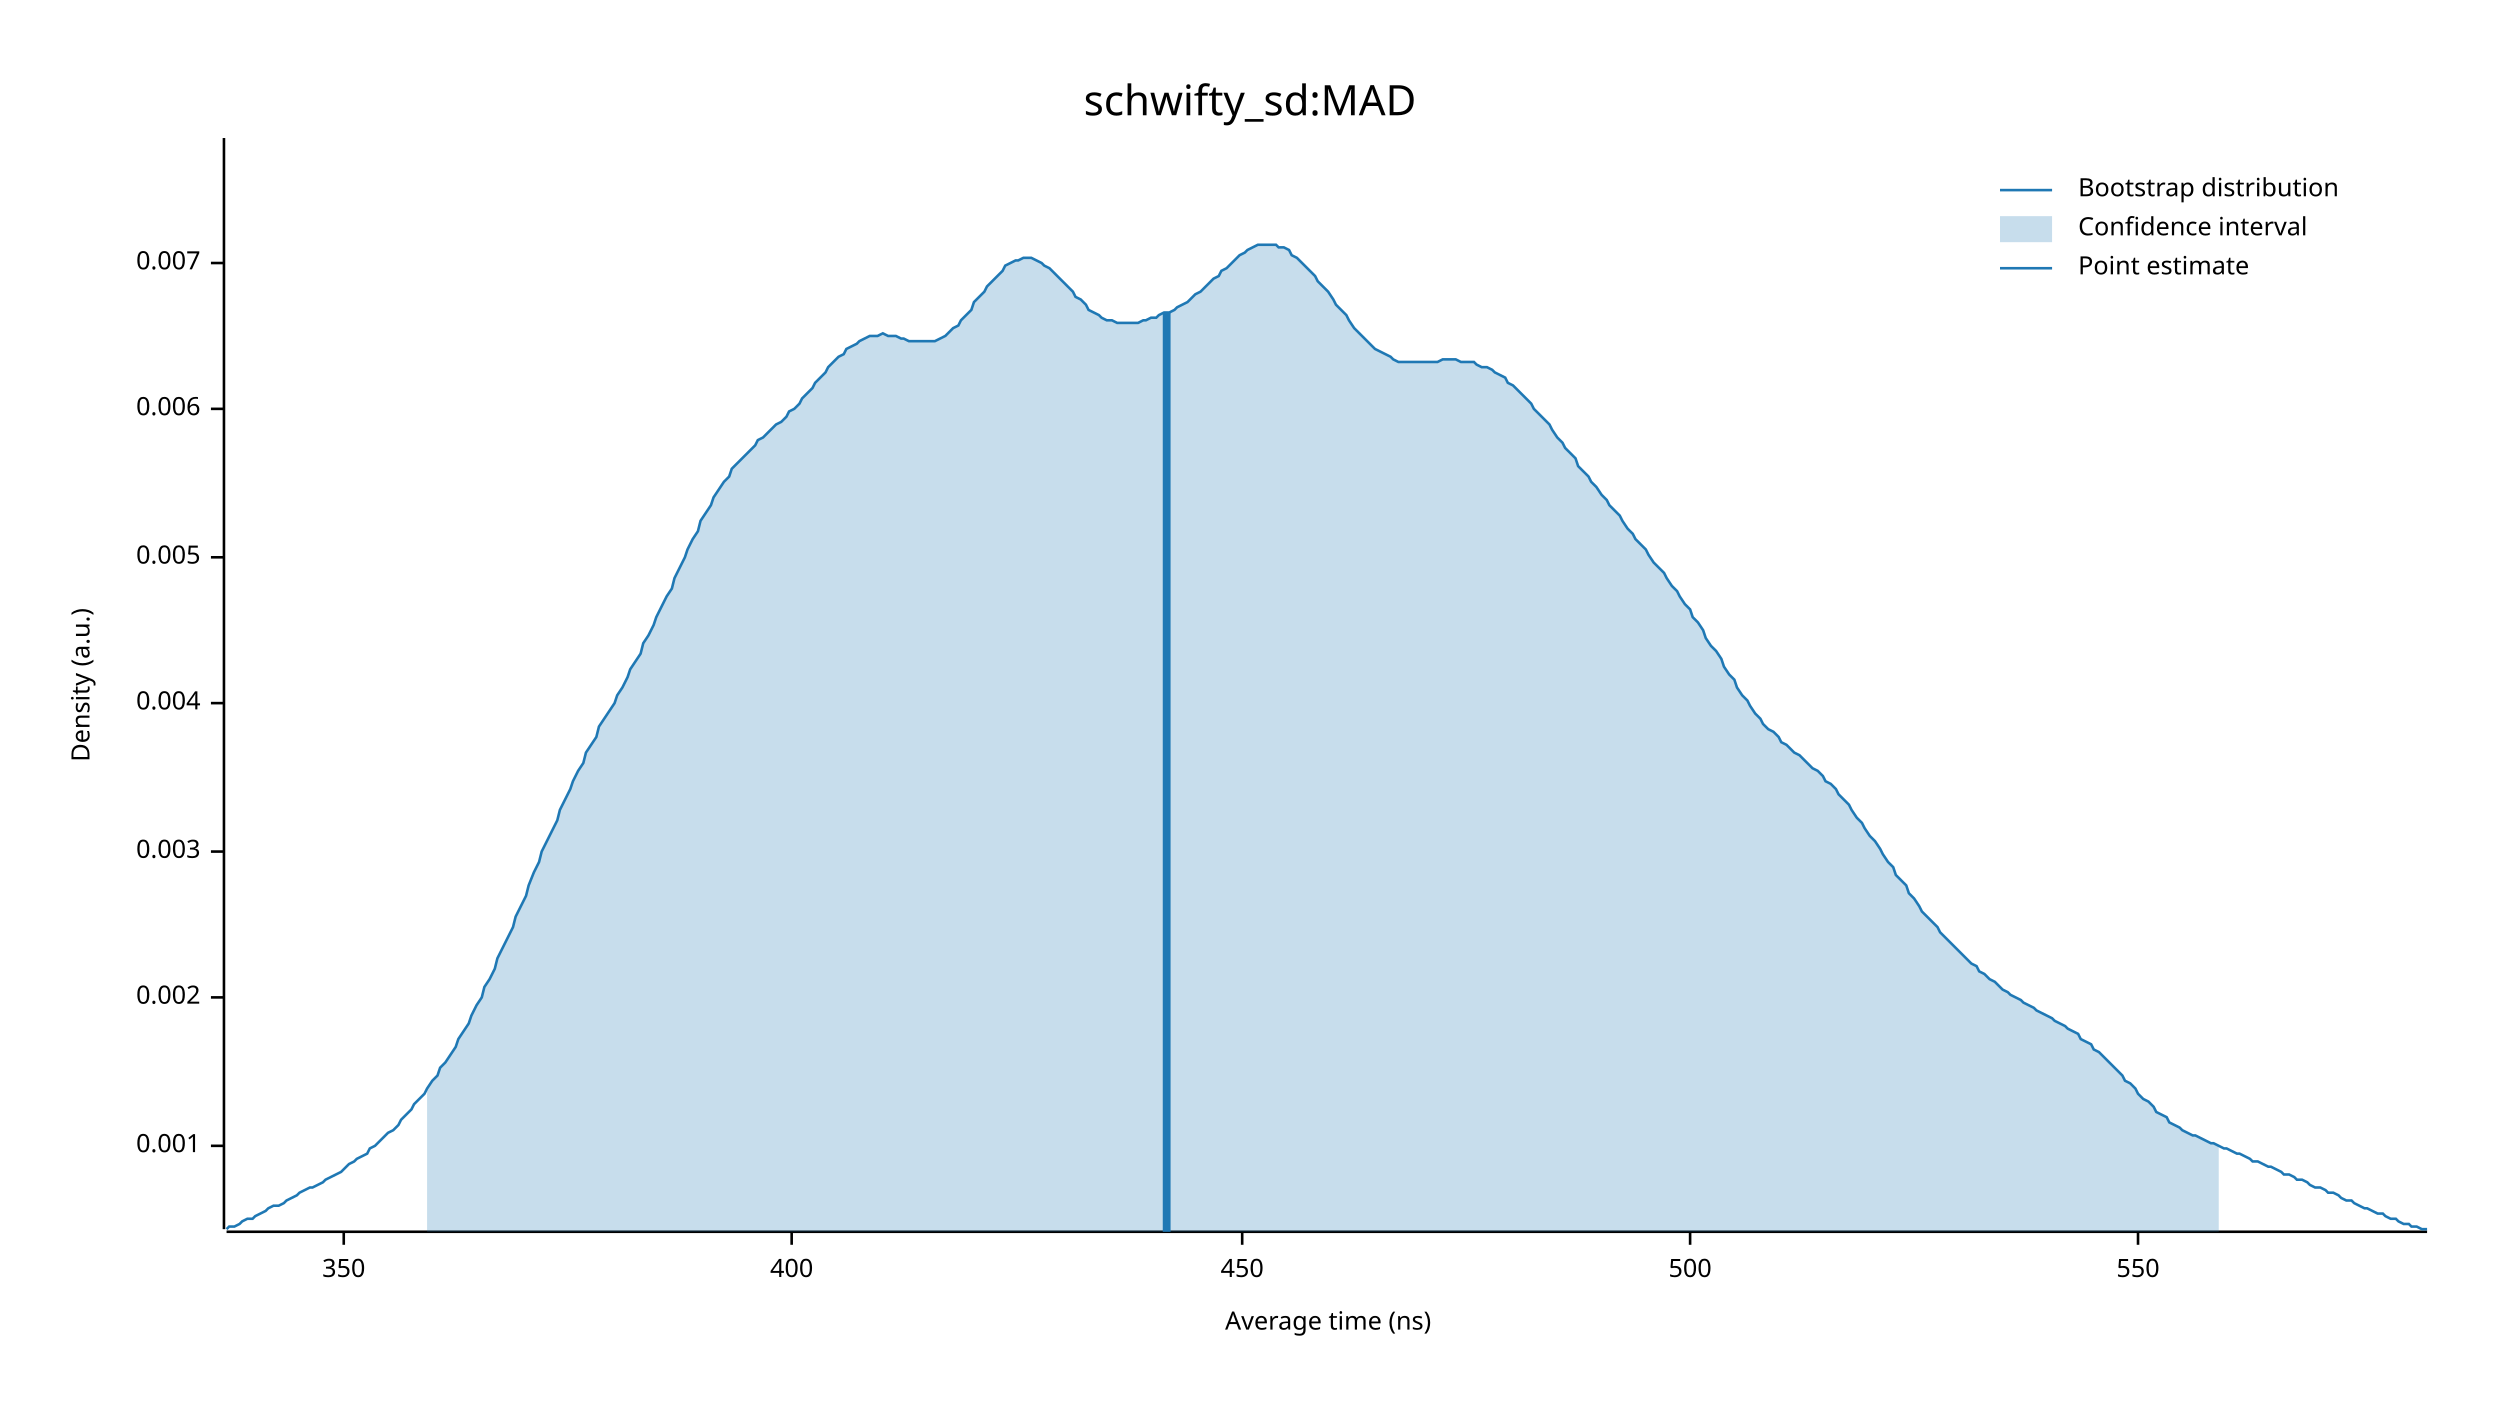
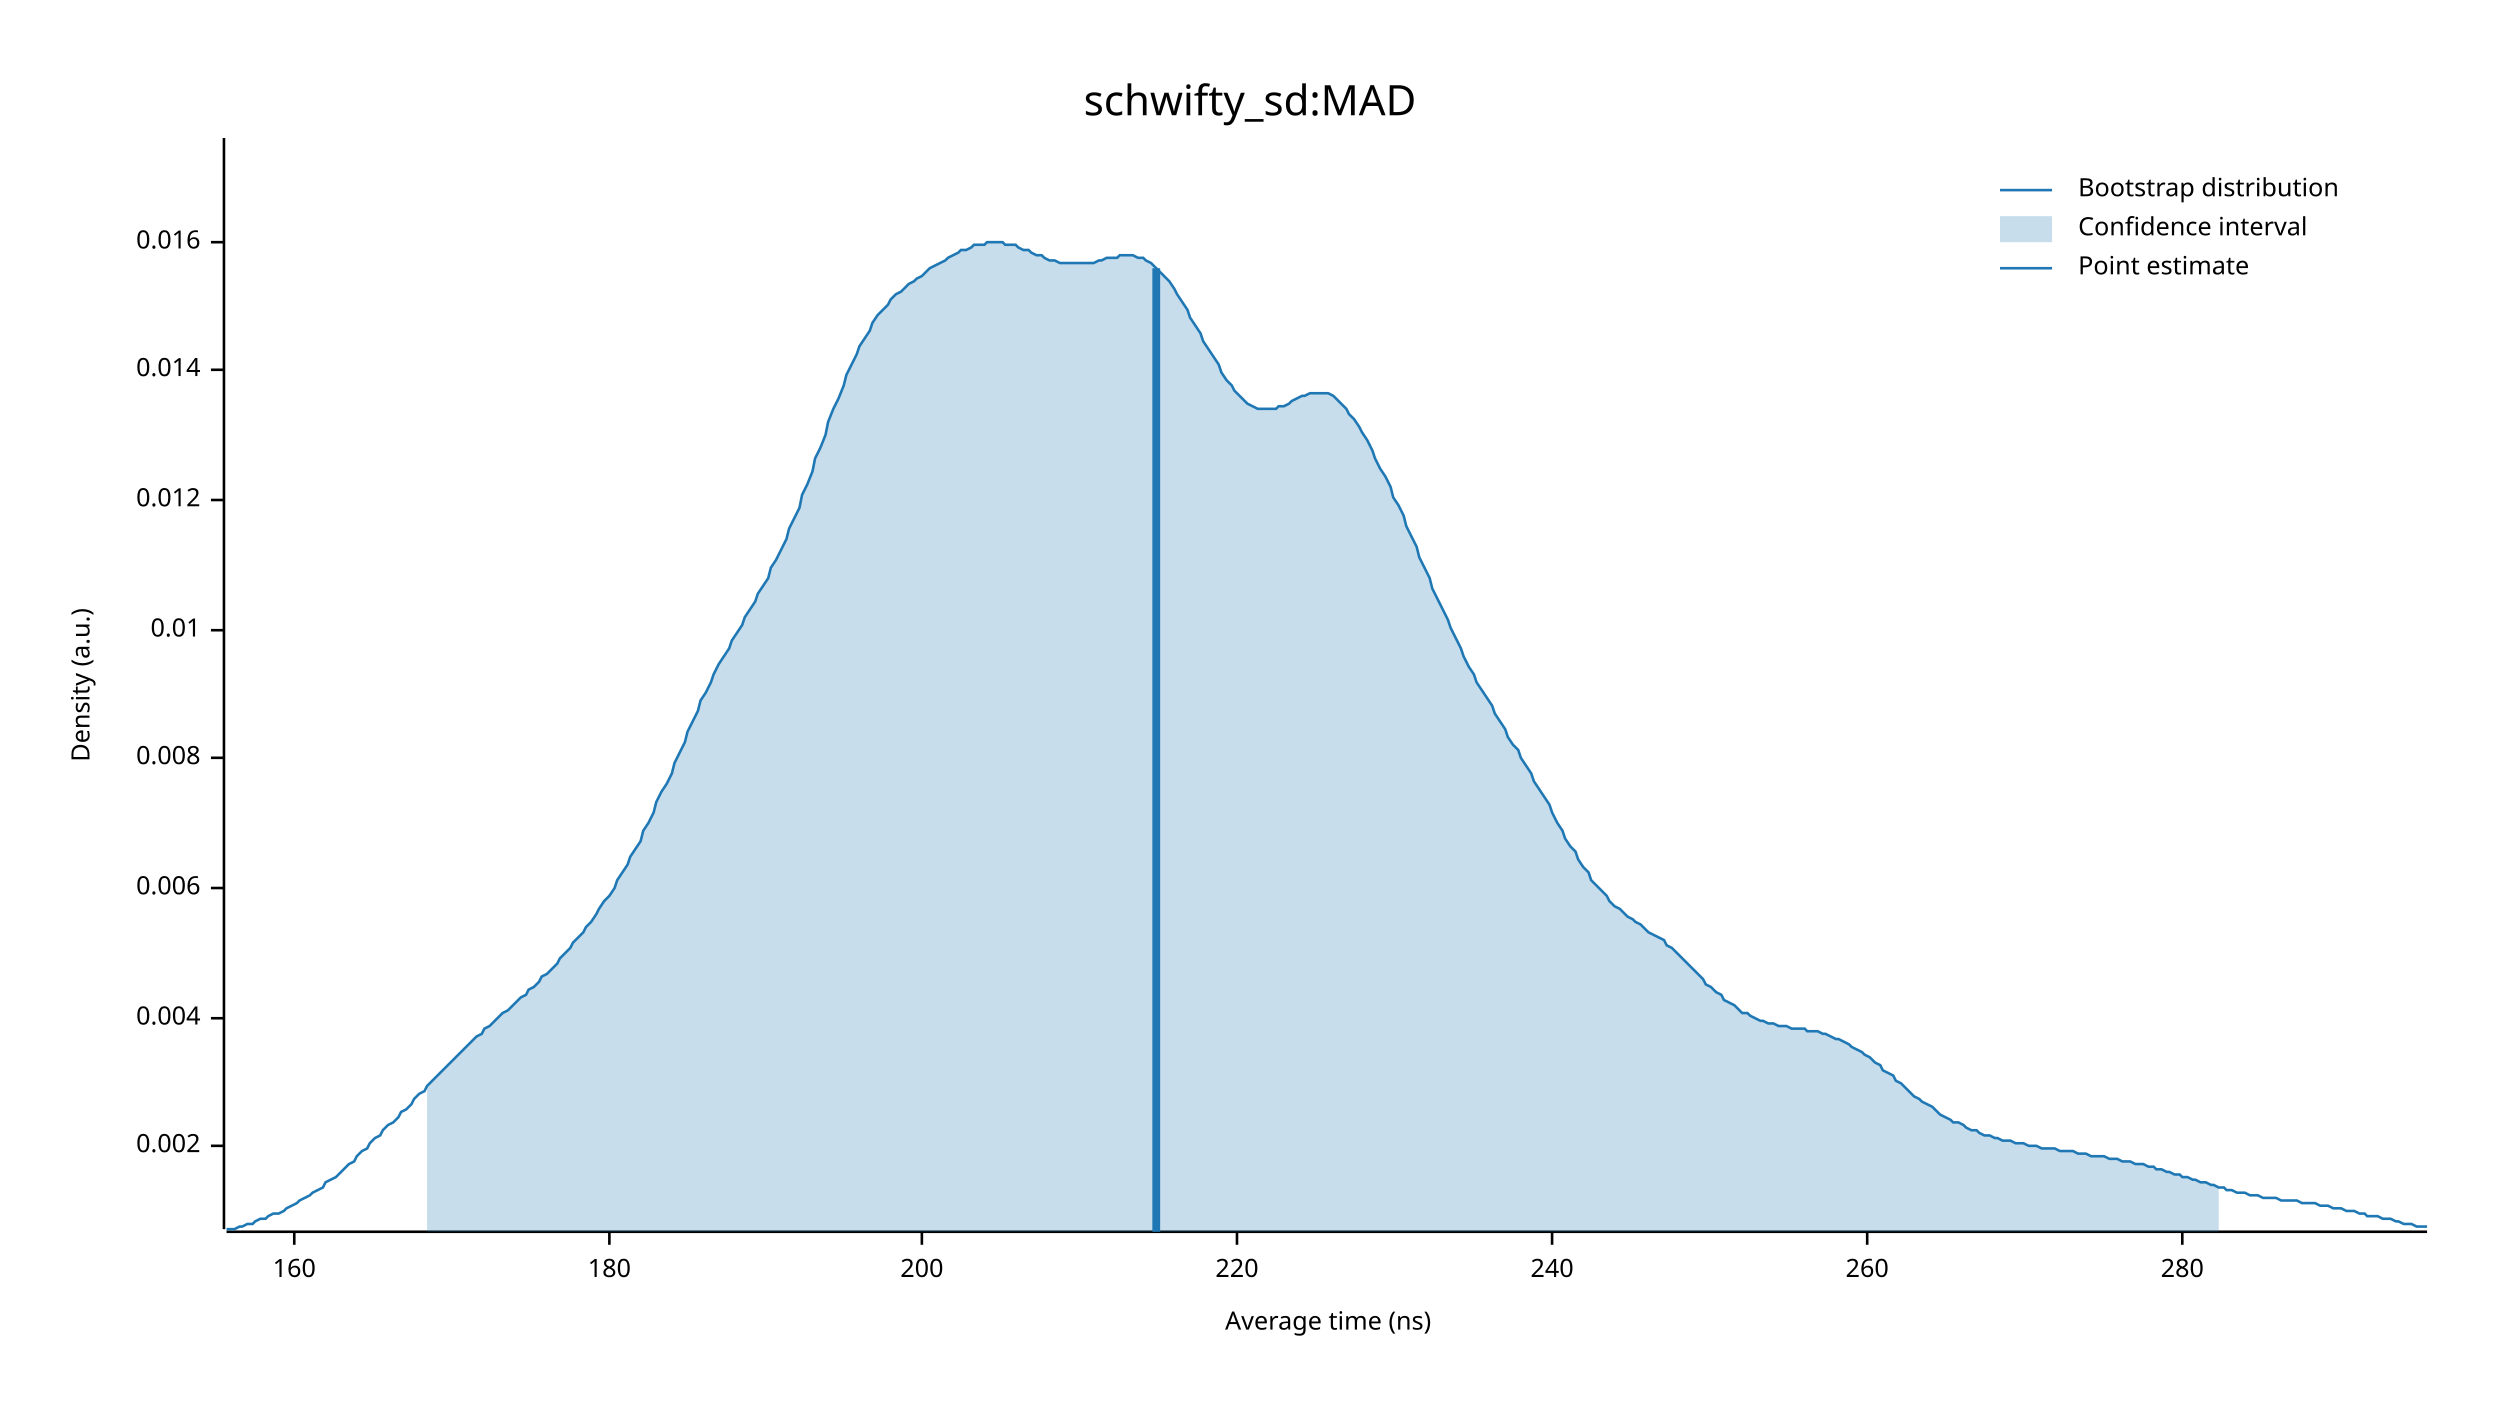
<svg xmlns="http://www.w3.org/2000/svg" width="960" height="540" viewBox="0 0 960 540">
  <text x="480" y="32" dy="0.76em" text-anchor="middle" font-family="sans-serif" font-size="16.129" opacity="1" fill="#000000">
schwifty_sd:MAD
</text>
  <text x="27" y="263" dy="0.76em" text-anchor="middle" font-family="sans-serif" font-size="9.677" opacity="1" fill="#000000" transform="rotate(270, 27, 263)">
Density (a.u.)
</text>
  <text x="510" y="513" dy="-0.5ex" text-anchor="middle" font-family="sans-serif" font-size="9.677" opacity="1" fill="#000000">
Average time (ns)
</text>
  <polyline fill="none" opacity="1" stroke="#000000" stroke-width="1" points="86,53 86,472 " />
  <text x="77" y="440" dy="0.5ex" text-anchor="end" font-family="sans-serif" font-size="9.677" opacity="1" fill="#000000">
- 0.001
+ 0.002
</text>
  <polyline fill="none" opacity="1" stroke="#000000" stroke-width="1" points="81,440 86,440 " />
-   <text x="77" y="383" dy="0.5ex" text-anchor="end" font-family="sans-serif" font-size="9.677" opacity="1" fill="#000000">
- 0.002
- </text>
-   <polyline fill="none" opacity="1" stroke="#000000" stroke-width="1" points="81,383 86,383 " />
-   <text x="77" y="327" dy="0.5ex" text-anchor="end" font-family="sans-serif" font-size="9.677" opacity="1" fill="#000000">
- 0.003
- </text>
-   <polyline fill="none" opacity="1" stroke="#000000" stroke-width="1" points="81,327 86,327 " />
-   <text x="77" y="270" dy="0.5ex" text-anchor="end" font-family="sans-serif" font-size="9.677" opacity="1" fill="#000000">
+   <text x="77" y="391" dy="0.5ex" text-anchor="end" font-family="sans-serif" font-size="9.677" opacity="1" fill="#000000">
0.004
</text>
-   <polyline fill="none" opacity="1" stroke="#000000" stroke-width="1" points="81,270 86,270 " />
-   <text x="77" y="214" dy="0.5ex" text-anchor="end" font-family="sans-serif" font-size="9.677" opacity="1" fill="#000000">
- 0.005
- </text>
-   <polyline fill="none" opacity="1" stroke="#000000" stroke-width="1" points="81,214 86,214 " />
-   <text x="77" y="157" dy="0.5ex" text-anchor="end" font-family="sans-serif" font-size="9.677" opacity="1" fill="#000000">
+   <polyline fill="none" opacity="1" stroke="#000000" stroke-width="1" points="81,391 86,391 " />
+   <text x="77" y="341" dy="0.5ex" text-anchor="end" font-family="sans-serif" font-size="9.677" opacity="1" fill="#000000">
0.006
</text>
-   <polyline fill="none" opacity="1" stroke="#000000" stroke-width="1" points="81,157 86,157 " />
-   <text x="77" y="101" dy="0.5ex" text-anchor="end" font-family="sans-serif" font-size="9.677" opacity="1" fill="#000000">
- 0.007
+   <polyline fill="none" opacity="1" stroke="#000000" stroke-width="1" points="81,341 86,341 " />
+   <text x="77" y="291" dy="0.5ex" text-anchor="end" font-family="sans-serif" font-size="9.677" opacity="1" fill="#000000">
+ 0.008
</text>
-   <polyline fill="none" opacity="1" stroke="#000000" stroke-width="1" points="81,101 86,101 " />
+   <polyline fill="none" opacity="1" stroke="#000000" stroke-width="1" points="81,291 86,291 " />
+   <text x="77" y="242" dy="0.5ex" text-anchor="end" font-family="sans-serif" font-size="9.677" opacity="1" fill="#000000">
+ 0.01
+ </text>
+   <polyline fill="none" opacity="1" stroke="#000000" stroke-width="1" points="81,242 86,242 " />
+   <text x="77" y="192" dy="0.5ex" text-anchor="end" font-family="sans-serif" font-size="9.677" opacity="1" fill="#000000">
+ 0.012
+ </text>
+   <polyline fill="none" opacity="1" stroke="#000000" stroke-width="1" points="81,192 86,192 " />
+   <text x="77" y="142" dy="0.5ex" text-anchor="end" font-family="sans-serif" font-size="9.677" opacity="1" fill="#000000">
+ 0.014
+ </text>
+   <polyline fill="none" opacity="1" stroke="#000000" stroke-width="1" points="81,142 86,142 " />
+   <text x="77" y="93" dy="0.5ex" text-anchor="end" font-family="sans-serif" font-size="9.677" opacity="1" fill="#000000">
+ 0.016
+ </text>
+   <polyline fill="none" opacity="1" stroke="#000000" stroke-width="1" points="81,93 86,93 " />
  <polyline fill="none" opacity="1" stroke="#000000" stroke-width="1" points="87,473 932,473 " />
-   <text x="132" y="483" dy="0.76em" text-anchor="middle" font-family="sans-serif" font-size="9.677" opacity="1" fill="#000000">
- 350
+   <text x="113" y="483" dy="0.76em" text-anchor="middle" font-family="sans-serif" font-size="9.677" opacity="1" fill="#000000">
+ 160
</text>
-   <polyline fill="none" opacity="1" stroke="#000000" stroke-width="1" points="132,473 132,478 " />
-   <text x="304" y="483" dy="0.76em" text-anchor="middle" font-family="sans-serif" font-size="9.677" opacity="1" fill="#000000">
- 400
+   <polyline fill="none" opacity="1" stroke="#000000" stroke-width="1" points="113,473 113,478 " />
+   <text x="234" y="483" dy="0.76em" text-anchor="middle" font-family="sans-serif" font-size="9.677" opacity="1" fill="#000000">
+ 180
</text>
-   <polyline fill="none" opacity="1" stroke="#000000" stroke-width="1" points="304,473 304,478 " />
-   <text x="477" y="483" dy="0.76em" text-anchor="middle" font-family="sans-serif" font-size="9.677" opacity="1" fill="#000000">
- 450
+   <polyline fill="none" opacity="1" stroke="#000000" stroke-width="1" points="234,473 234,478 " />
+   <text x="354" y="483" dy="0.76em" text-anchor="middle" font-family="sans-serif" font-size="9.677" opacity="1" fill="#000000">
+ 200
</text>
-   <polyline fill="none" opacity="1" stroke="#000000" stroke-width="1" points="477,473 477,478 " />
-   <text x="649" y="483" dy="0.76em" text-anchor="middle" font-family="sans-serif" font-size="9.677" opacity="1" fill="#000000">
- 500
+   <polyline fill="none" opacity="1" stroke="#000000" stroke-width="1" points="354,473 354,478 " />
+   <text x="475" y="483" dy="0.76em" text-anchor="middle" font-family="sans-serif" font-size="9.677" opacity="1" fill="#000000">
+ 220
</text>
-   <polyline fill="none" opacity="1" stroke="#000000" stroke-width="1" points="649,473 649,478 " />
-   <text x="821" y="483" dy="0.76em" text-anchor="middle" font-family="sans-serif" font-size="9.677" opacity="1" fill="#000000">
- 550
+   <polyline fill="none" opacity="1" stroke="#000000" stroke-width="1" points="475,473 475,478 " />
+   <text x="596" y="483" dy="0.76em" text-anchor="middle" font-family="sans-serif" font-size="9.677" opacity="1" fill="#000000">
+ 240
</text>
-   <polyline fill="none" opacity="1" stroke="#000000" stroke-width="1" points="821,473 821,478 " />
-   <polyline fill="none" opacity="1" stroke="#1F78B4" stroke-width="1" points="87,472 88,471 90,471 92,470 93,469 95,468 97,468 98,467 100,466 102,465 103,464 105,463 107,463 109,462 110,461 112,460 114,459 115,458 117,457 119,456 120,456 122,455 124,454 125,453 127,452 129,451 131,450 132,449 134,447 136,446 137,445 139,444 141,443 142,441 144,440 146,438 147,437 149,435 151,434 153,432 154,430 156,428 158,426 159,424 161,422 163,420 164,418 166,415 168,413 169,410 171,408 173,405 175,402 176,399 178,396 180,393 181,390 183,386 185,383 186,379 188,376 190,372 191,368 193,364 195,360 197,356 198,352 200,348 202,344 203,340 205,335 207,331 208,327 210,323 212,319 214,315 215,311 217,307 219,303 220,300 222,296 224,293 225,289 227,286 229,283 230,279 232,276 234,273 236,270 237,267 239,264 241,260 242,257 244,254 246,251 247,247 249,244 251,240 252,237 254,233 256,229 258,226 259,222 261,218 263,214 264,211 266,207 268,204 269,200 271,197 273,194 274,191 276,188 278,185 280,183 281,180 283,178 285,176 286,175 288,173 290,171 291,169 293,168 295,166 296,165 298,163 300,162 302,160 303,158 305,157 307,155 308,153 310,151 312,149 313,147 315,145 317,143 318,141 320,139 322,137 324,136 325,134 327,133 329,132 330,131 332,130 334,129 335,129 337,129 339,128 341,129 342,129 344,129 346,130 347,130 349,131 351,131 352,131 354,131 356,131 357,131 359,131 361,130 363,129 364,128 366,126 368,125 369,123 371,121 373,119 374,116 376,114 378,112 379,110 381,108 383,106 385,104 386,102 388,101 390,100 391,100 393,99 395,99 396,99 398,100 400,101 401,102 403,103 405,105 407,107 408,108 410,110 412,112 413,114 415,115 417,117 418,119 420,120 422,121 423,122 425,123 427,123 429,124 430,124 432,124 434,124 435,124 437,124 439,123 440,123 442,122 444,122 445,121 447,120 449,120 451,119 452,118 454,117 456,116 457,115 459,113 461,112 462,111 464,109 466,107 468,106 469,104 471,103 473,101 474,100 476,98 478,97 479,96 481,95 483,94 484,94 486,94 488,94 490,94 491,95 493,95 495,96 496,98 498,99 500,101 501,102 503,104 505,106 506,108 508,110 510,112 512,115 513,117 515,119 517,121 518,123 520,126 522,128 523,129 525,131 527,133 528,134 530,135 532,136 534,137 535,138 537,139 539,139 540,139 542,139 544,139 545,139 547,139 549,139 550,139 552,139 554,138 556,138 557,138 559,138 561,139 562,139 564,139 566,139 567,140 569,141 571,141 573,142 574,143 576,144 578,145 579,147 581,148 583,150 584,151 586,153 588,155 589,157 591,159 593,161 595,163 596,165 598,168 600,170 601,172 603,174 605,176 606,179 608,181 610,183 611,185 613,187 615,190 617,192 618,194 620,196 622,198 623,200 625,203 627,205 628,207 630,209 632,211 633,213 635,216 637,218 639,220 640,222 642,225 644,227 645,229 647,232 649,234 650,237 652,239 654,242 655,245 657,248 659,250 661,253 662,256 664,259 666,261 667,264 669,267 671,269 672,271 674,274 676,276 677,278 679,280 681,281 683,283 684,285 686,286 688,288 689,289 691,290 693,292 694,293 696,295 698,296 700,298 701,300 703,301 705,303 706,305 708,307 710,309 711,311 713,314 715,316 716,318 718,321 720,323 722,326 723,328 725,331 727,333 728,336 730,338 732,340 733,343 735,345 737,348 738,350 740,352 742,354 744,356 745,358 747,360 749,362 750,363 752,365 754,367 755,368 757,370 759,371 760,373 762,374 764,376 766,377 767,378 769,380 771,381 772,382 774,383 776,384 777,385 779,386 781,387 782,388 784,389 786,390 788,391 789,392 791,393 793,394 794,395 796,396 798,397 799,399 801,400 803,401 804,403 806,404 808,406 810,408 811,409 813,411 815,413 816,415 818,416 820,418 821,420 823,422 825,423 827,425 828,427 830,428 832,429 833,431 835,432 837,433 838,434 840,435 842,436 843,436 845,437 847,438 849,439 850,439 852,440 854,441 855,441 857,442 859,443 860,443 862,444 864,445 865,446 867,446 869,447 871,448 872,448 874,449 876,450 877,451 879,451 881,452 882,453 884,453 886,454 887,455 889,456 891,456 893,457 894,458 896,458 898,459 899,460 901,461 903,461 904,462 906,463 908,464 909,464 911,465 913,466 915,466 916,467 918,468 920,468 921,469 923,470 925,470 926,471 928,471 930,472 932,472 " />
-   <polygon opacity="0.25" fill="#1F78B4" points="164,418 166,415 168,413 169,410 171,408 173,405 175,402 176,399 178,396 180,393 181,390 183,386 185,383 186,379 188,376 190,372 191,368 193,364 195,360 197,356 198,352 200,348 202,344 203,340 205,335 207,331 208,327 210,323 212,319 214,315 215,311 217,307 219,303 220,300 222,296 224,293 225,289 227,286 229,283 230,279 232,276 234,273 236,270 237,267 239,264 241,260 242,257 244,254 246,251 247,247 249,244 251,240 252,237 254,233 256,229 258,226 259,222 261,218 263,214 264,211 266,207 268,204 269,200 271,197 273,194 274,191 276,188 278,185 280,183 281,180 283,178 285,176 286,175 288,173 290,171 291,169 293,168 295,166 296,165 298,163 300,162 302,160 303,158 305,157 307,155 308,153 310,151 312,149 313,147 315,145 317,143 318,141 320,139 322,137 324,136 325,134 327,133 329,132 330,131 332,130 334,129 335,129 337,129 339,128 341,129 342,129 344,129 346,130 347,130 349,131 351,131 352,131 354,131 356,131 357,131 359,131 361,130 363,129 364,128 366,126 368,125 369,123 371,121 373,119 374,116 376,114 378,112 379,110 381,108 383,106 385,104 386,102 388,101 390,100 391,100 393,99 395,99 396,99 398,100 400,101 401,102 403,103 405,105 407,107 408,108 410,110 412,112 413,114 415,115 417,117 418,119 420,120 422,121 423,122 425,123 427,123 429,124 430,124 432,124 434,124 435,124 437,124 439,123 440,123 442,122 444,122 445,121 447,120 449,120 451,119 452,118 454,117 456,116 457,115 459,113 461,112 462,111 464,109 466,107 468,106 469,104 471,103 473,101 474,100 476,98 478,97 479,96 481,95 483,94 484,94 486,94 488,94 490,94 491,95 493,95 495,96 496,98 498,99 500,101 501,102 503,104 505,106 506,108 508,110 510,112 512,115 513,117 515,119 517,121 518,123 520,126 522,128 523,129 525,131 527,133 528,134 530,135 532,136 534,137 535,138 537,139 539,139 540,139 542,139 544,139 545,139 547,139 549,139 550,139 552,139 554,138 556,138 557,138 559,138 561,139 562,139 564,139 566,139 567,140 569,141 571,141 573,142 574,143 576,144 578,145 579,147 581,148 583,150 584,151 586,153 588,155 589,157 591,159 593,161 595,163 596,165 598,168 600,170 601,172 603,174 605,176 606,179 608,181 610,183 611,185 613,187 615,190 617,192 618,194 620,196 622,198 623,200 625,203 627,205 628,207 630,209 632,211 633,213 635,216 637,218 639,220 640,222 642,225 644,227 645,229 647,232 649,234 650,237 652,239 654,242 655,245 657,248 659,250 661,253 662,256 664,259 666,261 667,264 669,267 671,269 672,271 674,274 676,276 677,278 679,280 681,281 683,283 684,285 686,286 688,288 689,289 691,290 693,292 694,293 696,295 698,296 700,298 701,300 703,301 705,303 706,305 708,307 710,309 711,311 713,314 715,316 716,318 718,321 720,323 722,326 723,328 725,331 727,333 728,336 730,338 732,340 733,343 735,345 737,348 738,350 740,352 742,354 744,356 745,358 747,360 749,362 750,363 752,365 754,367 755,368 757,370 759,371 760,373 762,374 764,376 766,377 767,378 769,380 771,381 772,382 774,383 776,384 777,385 779,386 781,387 782,388 784,389 786,390 788,391 789,392 791,393 793,394 794,395 796,396 798,397 799,399 801,400 803,401 804,403 806,404 808,406 810,408 811,409 813,411 815,413 816,415 818,416 820,418 821,420 823,422 825,423 827,425 828,427 830,428 832,429 833,431 835,432 837,433 838,434 840,435 842,436 843,436 845,437 847,438 849,439 850,439 852,440 852,473 164,473 " />
-   <polyline fill="none" opacity="1" stroke="#1F78B4" stroke-width="3" points="448,473 448,120 " />
+   <polyline fill="none" opacity="1" stroke="#000000" stroke-width="1" points="596,473 596,478 " />
+   <text x="717" y="483" dy="0.76em" text-anchor="middle" font-family="sans-serif" font-size="9.677" opacity="1" fill="#000000">
+ 260
+ </text>
+   <polyline fill="none" opacity="1" stroke="#000000" stroke-width="1" points="717,473 717,478 " />
+   <text x="838" y="483" dy="0.76em" text-anchor="middle" font-family="sans-serif" font-size="9.677" opacity="1" fill="#000000">
+ 280
+ </text>
+   <polyline fill="none" opacity="1" stroke="#000000" stroke-width="1" points="838,473 838,478 " />
+   <polyline fill="none" opacity="1" stroke="#1F78B4" stroke-width="1" points="87,472 88,472 90,472 92,471 93,471 95,470 97,470 98,469 100,468 102,468 103,467 105,466 107,466 109,465 110,464 112,463 114,462 115,461 117,460 119,459 120,458 122,457 124,456 125,454 127,453 129,452 131,450 132,449 134,447 136,446 137,444 139,442 141,441 142,439 144,437 146,436 147,434 149,432 151,431 153,429 154,427 156,426 158,424 159,422 161,420 163,419 164,417 166,415 168,413 169,412 171,410 173,408 175,406 176,405 178,403 180,401 181,400 183,398 185,397 186,395 188,394 190,392 191,391 193,389 195,388 197,386 198,385 200,383 202,382 203,380 205,379 207,377 208,375 210,374 212,372 214,370 215,368 217,366 219,364 220,362 222,360 224,358 225,356 227,354 229,351 230,349 232,346 234,344 236,341 237,338 239,335 241,332 242,329 244,326 246,323 247,319 249,316 251,312 252,308 254,304 256,301 258,297 259,293 261,289 263,285 264,281 266,277 268,273 269,269 271,266 273,262 274,259 276,255 278,252 280,249 281,246 283,243 285,240 286,237 288,234 290,231 291,228 293,225 295,222 296,218 298,215 300,211 302,207 303,203 305,199 307,195 308,190 310,186 312,181 313,176 315,172 317,167 318,162 320,157 322,153 324,148 325,144 327,140 329,136 330,133 332,130 334,127 335,124 337,121 339,119 341,117 342,115 344,113 346,112 347,111 349,109 351,108 352,107 354,106 356,104 357,103 359,102 361,101 363,100 364,99 366,98 368,97 369,96 371,96 373,95 374,94 376,94 378,94 379,93 381,93 383,93 385,93 386,94 388,94 390,94 391,95 393,96 395,96 396,97 398,98 400,98 401,99 403,100 405,100 407,101 408,101 410,101 412,101 413,101 415,101 417,101 418,101 420,101 422,100 423,100 425,99 427,99 429,99 430,98 432,98 434,98 435,98 437,99 439,99 440,100 442,101 444,103 445,104 447,106 449,108 451,111 452,113 454,116 456,119 457,122 459,125 461,128 462,131 464,134 466,137 468,140 469,143 471,146 473,148 474,150 476,152 478,154 479,155 481,156 483,157 484,157 486,157 488,157 490,157 491,156 493,156 495,155 496,154 498,153 500,152 501,152 503,151 505,151 506,151 508,151 510,151 512,152 513,153 515,155 517,157 518,159 520,161 522,164 523,166 525,169 527,173 528,176 530,180 532,183 534,187 535,191 537,194 539,198 540,202 542,206 544,210 545,214 547,218 549,222 550,226 552,230 554,234 556,238 557,241 559,245 561,249 562,252 564,256 566,259 567,262 569,265 571,268 573,271 574,274 576,277 578,280 579,283 581,286 583,288 584,291 586,294 588,297 589,300 591,303 593,306 595,309 596,312 598,316 600,319 601,322 603,325 605,327 606,330 608,333 610,335 611,338 613,340 615,342 617,344 618,346 620,348 622,349 623,350 625,352 627,353 628,354 630,355 632,357 633,358 635,359 637,360 639,361 640,363 642,364 644,366 645,367 647,369 649,371 650,372 652,374 654,376 655,378 657,379 659,381 661,382 662,384 664,385 666,386 667,387 669,389 671,389 672,390 674,391 676,392 677,392 679,393 681,393 683,394 684,394 686,394 688,395 689,395 691,395 693,395 694,396 696,396 698,396 700,397 701,397 703,398 705,399 706,399 708,400 710,401 711,402 713,403 715,404 716,405 718,406 720,408 722,409 723,411 725,412 727,413 728,415 730,416 732,418 733,419 735,421 737,422 738,423 740,424 742,425 744,427 745,428 747,429 749,430 750,431 752,431 754,432 755,433 757,434 759,434 760,435 762,436 764,436 766,437 767,437 769,438 771,438 772,438 774,439 776,439 777,439 779,440 781,440 782,440 784,441 786,441 788,441 789,441 791,442 793,442 794,442 796,442 798,443 799,443 801,443 803,444 804,444 806,444 808,444 810,445 811,445 813,445 815,446 816,446 818,446 820,447 821,447 823,447 825,448 827,448 828,449 830,449 832,450 833,450 835,451 837,451 838,452 840,452 842,453 843,453 845,454 847,454 849,455 850,455 852,456 854,456 855,457 857,457 859,458 860,458 862,458 864,459 865,459 867,459 869,460 871,460 872,460 874,460 876,461 877,461 879,461 881,461 882,461 884,462 886,462 887,462 889,462 891,463 893,463 894,463 896,464 898,464 899,464 901,465 903,465 904,465 906,466 908,466 909,467 911,467 913,467 915,468 916,468 918,468 920,469 921,469 923,470 925,470 926,470 928,471 930,471 932,471 " />
+   <polygon opacity="0.25" fill="#1F78B4" points="164,417 166,415 168,413 169,412 171,410 173,408 175,406 176,405 178,403 180,401 181,400 183,398 185,397 186,395 188,394 190,392 191,391 193,389 195,388 197,386 198,385 200,383 202,382 203,380 205,379 207,377 208,375 210,374 212,372 214,370 215,368 217,366 219,364 220,362 222,360 224,358 225,356 227,354 229,351 230,349 232,346 234,344 236,341 237,338 239,335 241,332 242,329 244,326 246,323 247,319 249,316 251,312 252,308 254,304 256,301 258,297 259,293 261,289 263,285 264,281 266,277 268,273 269,269 271,266 273,262 274,259 276,255 278,252 280,249 281,246 283,243 285,240 286,237 288,234 290,231 291,228 293,225 295,222 296,218 298,215 300,211 302,207 303,203 305,199 307,195 308,190 310,186 312,181 313,176 315,172 317,167 318,162 320,157 322,153 324,148 325,144 327,140 329,136 330,133 332,130 334,127 335,124 337,121 339,119 341,117 342,115 344,113 346,112 347,111 349,109 351,108 352,107 354,106 356,104 357,103 359,102 361,101 363,100 364,99 366,98 368,97 369,96 371,96 373,95 374,94 376,94 378,94 379,93 381,93 383,93 385,93 386,94 388,94 390,94 391,95 393,96 395,96 396,97 398,98 400,98 401,99 403,100 405,100 407,101 408,101 410,101 412,101 413,101 415,101 417,101 418,101 420,101 422,100 423,100 425,99 427,99 429,99 430,98 432,98 434,98 435,98 437,99 439,99 440,100 442,101 444,103 445,104 447,106 449,108 451,111 452,113 454,116 456,119 457,122 459,125 461,128 462,131 464,134 466,137 468,140 469,143 471,146 473,148 474,150 476,152 478,154 479,155 481,156 483,157 484,157 486,157 488,157 490,157 491,156 493,156 495,155 496,154 498,153 500,152 501,152 503,151 505,151 506,151 508,151 510,151 512,152 513,153 515,155 517,157 518,159 520,161 522,164 523,166 525,169 527,173 528,176 530,180 532,183 534,187 535,191 537,194 539,198 540,202 542,206 544,210 545,214 547,218 549,222 550,226 552,230 554,234 556,238 557,241 559,245 561,249 562,252 564,256 566,259 567,262 569,265 571,268 573,271 574,274 576,277 578,280 579,283 581,286 583,288 584,291 586,294 588,297 589,300 591,303 593,306 595,309 596,312 598,316 600,319 601,322 603,325 605,327 606,330 608,333 610,335 611,338 613,340 615,342 617,344 618,346 620,348 622,349 623,350 625,352 627,353 628,354 630,355 632,357 633,358 635,359 637,360 639,361 640,363 642,364 644,366 645,367 647,369 649,371 650,372 652,374 654,376 655,378 657,379 659,381 661,382 662,384 664,385 666,386 667,387 669,389 671,389 672,390 674,391 676,392 677,392 679,393 681,393 683,394 684,394 686,394 688,395 689,395 691,395 693,395 694,396 696,396 698,396 700,397 701,397 703,398 705,399 706,399 708,400 710,401 711,402 713,403 715,404 716,405 718,406 720,408 722,409 723,411 725,412 727,413 728,415 730,416 732,418 733,419 735,421 737,422 738,423 740,424 742,425 744,427 745,428 747,429 749,430 750,431 752,431 754,432 755,433 757,434 759,434 760,435 762,436 764,436 766,437 767,437 769,438 771,438 772,438 774,439 776,439 777,439 779,440 781,440 782,440 784,441 786,441 788,441 789,441 791,442 793,442 794,442 796,442 798,443 799,443 801,443 803,444 804,444 806,444 808,444 810,445 811,445 813,445 815,446 816,446 818,446 820,447 821,447 823,447 825,448 827,448 828,449 830,449 832,450 833,450 835,451 837,451 838,452 840,452 842,453 843,453 845,454 847,454 849,455 850,455 852,456 852,473 164,473 " />
+   <polyline fill="none" opacity="1" stroke="#1F78B4" stroke-width="3" points="444,473 444,103 " />
  <text x="798" y="68" dy="0.76em" text-anchor="start" font-family="sans-serif" font-size="9.677" opacity="1" fill="#000000">
Bootstrap distribution
</text>
  <text x="798" y="83" dy="0.76em" text-anchor="start" font-family="sans-serif" font-size="9.677" opacity="1" fill="#000000">
Confidence interval
</text>
  <text x="798" y="98" dy="0.76em" text-anchor="start" font-family="sans-serif" font-size="9.677" opacity="1" fill="#000000">
Point estimate
</text>
  <polyline fill="none" opacity="1" stroke="#1F78B4" stroke-width="1" points="768,73 788,73 " />
  <rect x="768" y="83" width="20" height="10" opacity="0.25" fill="#1F78B4" stroke="none" />
  <polyline fill="none" opacity="1" stroke="#1F78B4" stroke-width="1" points="768,103 788,103 " />
</svg>
